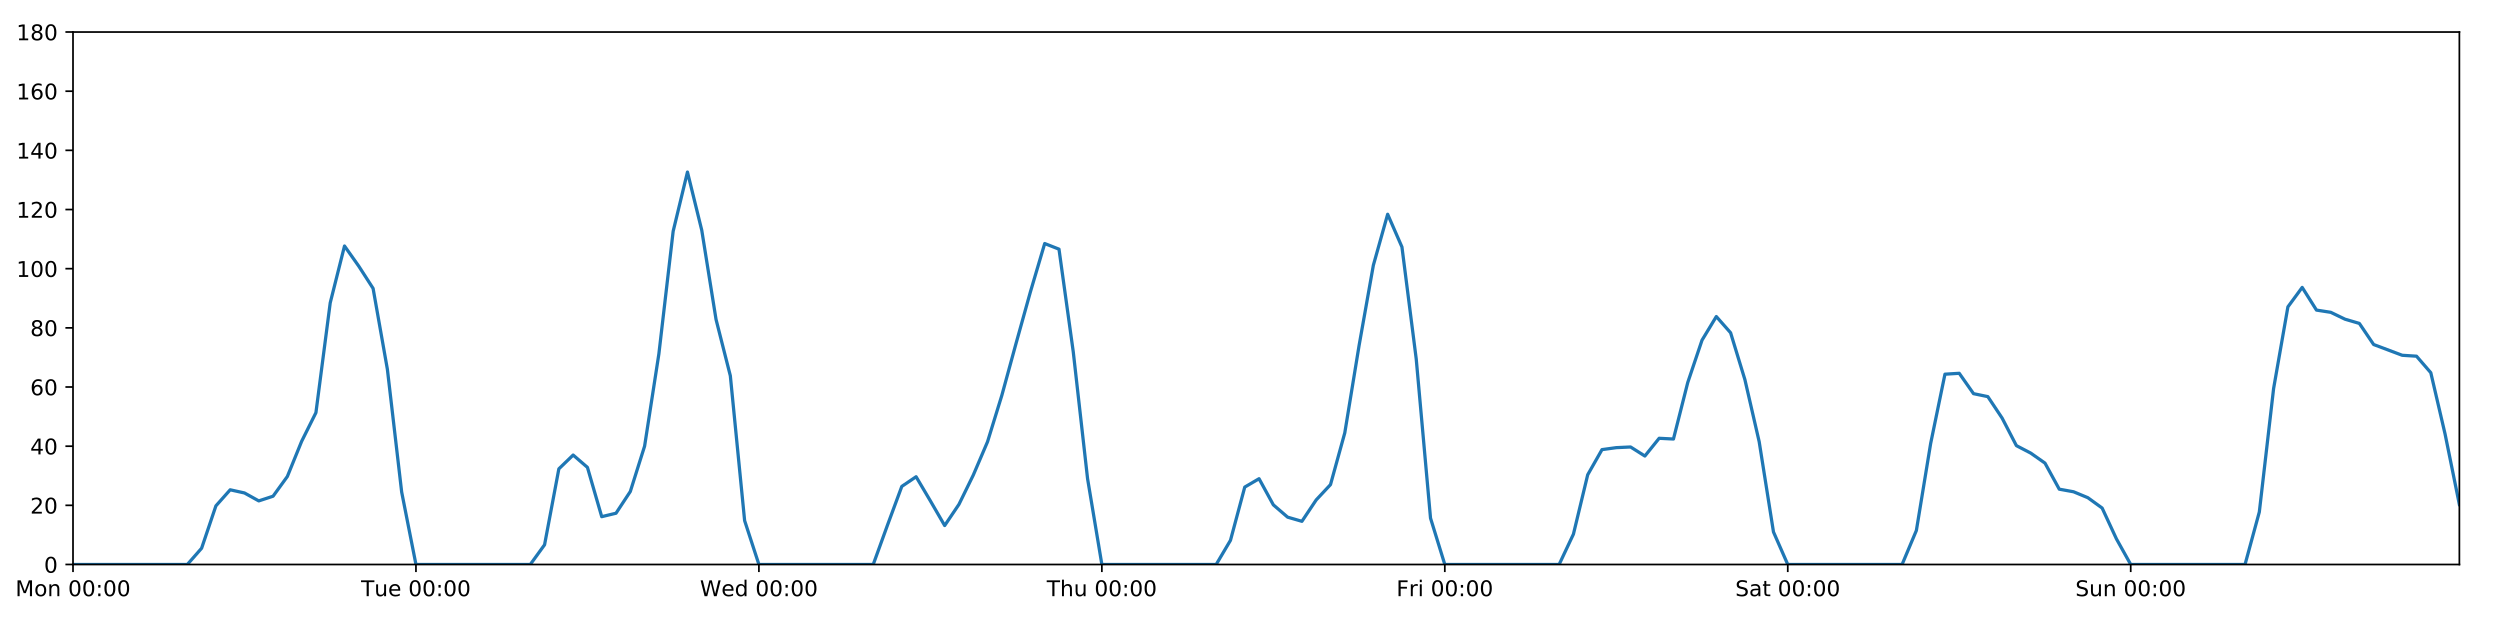
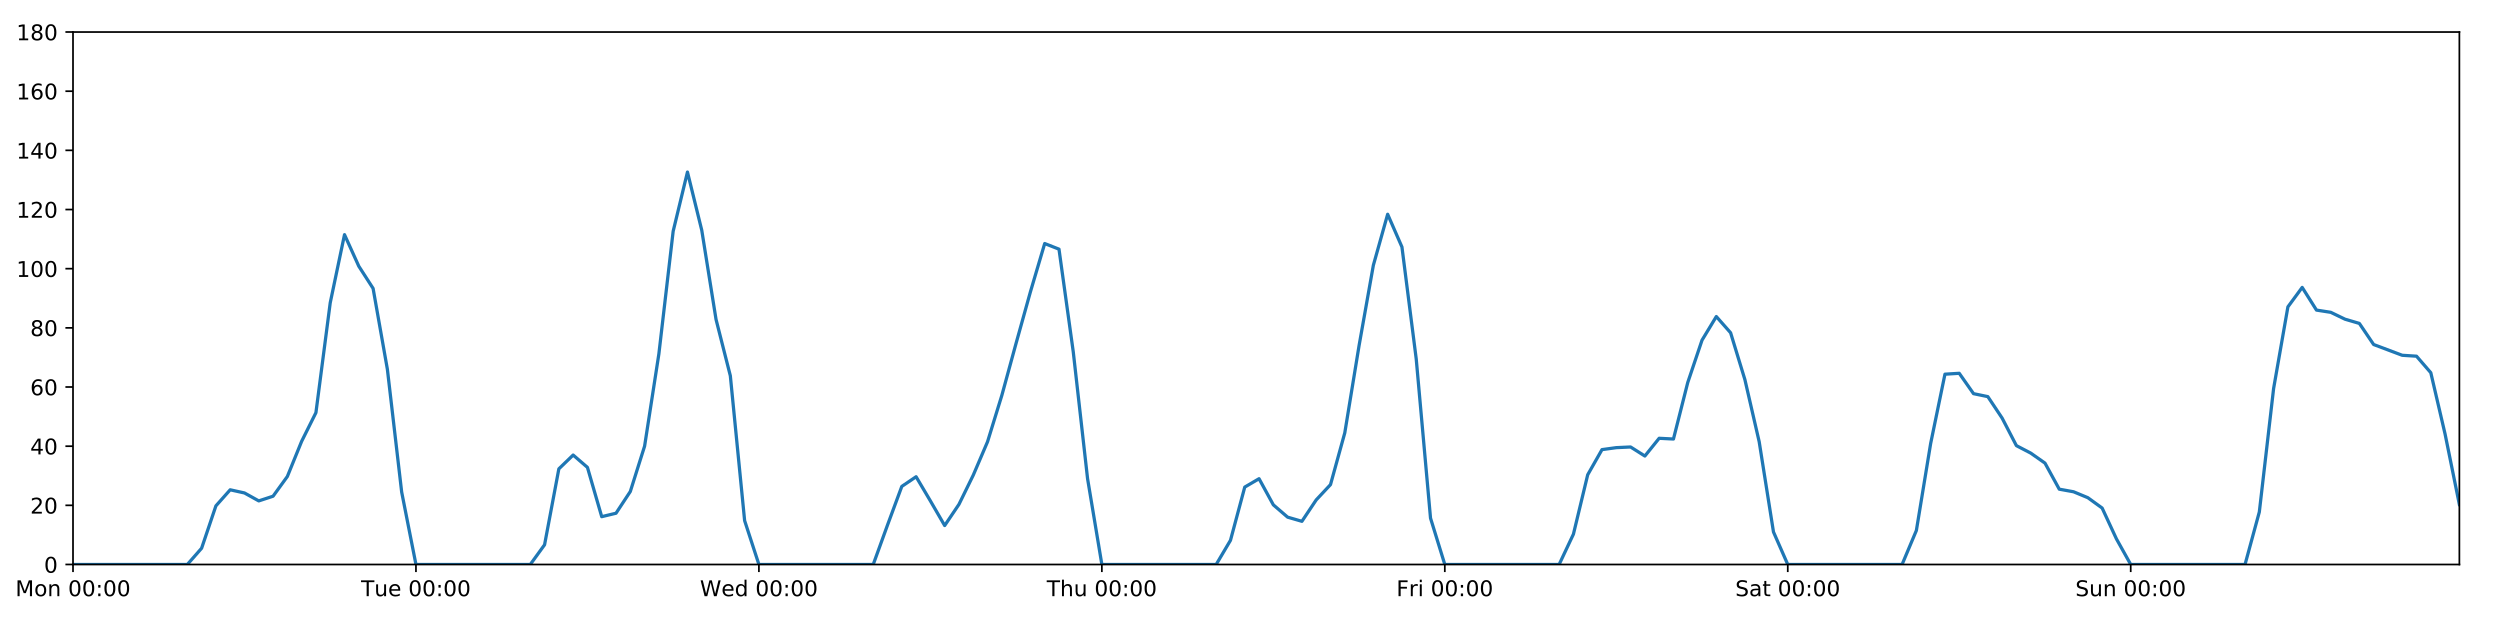
<svg xmlns="http://www.w3.org/2000/svg" xmlns:xlink="http://www.w3.org/1999/xlink" height="288pt" version="1.1" viewBox="0 0 1152 288" width="1152pt">
  <defs>
    <style type="text/css">
*{stroke-linecap:butt;stroke-linejoin:round;}
  </style>
  </defs>
  <g id="figure_1">
    <g id="patch_1">
      <path d="M 0 288  L 1152 288  L 1152 0  L 0 0  z " style="fill:#ffffff;" />
    </g>
    <g id="axes_1">
      <g id="patch_2">
        <path d="M 33.64 260.12  L 1133.28 260.12  L 1133.28 14.76  L 33.64 14.76  z " style="fill:#ffffff;" />
      </g>
      <g id="matplotlib.axis_1">
        <g id="xtick_1">
          <g id="line2d_1">
            <defs>
-               <path d="M 0 0  L 0 3.5  " id="mb7b05f0bda" style="stroke:#000000;stroke-width:0.8;" />
-             </defs>
-             <g>
-               <use style="stroke:#000000;stroke-width:0.8;" x="33.64" xlink:href="#mb7b05f0bda" y="260.12" />
+               <path d="M 0 0  L 0 3.5  " id="m9d4cb4347f" style="stroke:#000000;stroke-width:0.8;" />
+             </defs>
+             <g>
+               <use style="stroke:#000000;stroke-width:0.8;" x="33.64" xlink:href="#m9d4cb4347f" y="260.12" />
            </g>
          </g>
          <g id="text_1">
            <defs>
              <path d="M 9.812 72.906  L 24.516 72.906  L 43.109 23.297  L 61.812 72.906  L 76.516 72.906  L 76.516 0  L 66.891 0  L 66.891 64.016  L 48.094 14.016  L 38.188 14.016  L 19.391 64.016  L 19.391 0  L 9.812 0  z " id="DejaVuSans-77" />
              <path d="M 30.609 48.391  Q 23.391 48.391 19.188 42.75  Q 14.984 37.109 14.984 27.297  Q 14.984 17.484 19.156 11.844  Q 23.344 6.203 30.609 6.203  Q 37.797 6.203 41.984 11.859  Q 46.188 17.531 46.188 27.297  Q 46.188 37.016 41.984 42.703  Q 37.797 48.391 30.609 48.391  z M 30.609 56  Q 42.328 56 49.016 48.375  Q 55.719 40.766 55.719 27.297  Q 55.719 13.875 49.016 6.219  Q 42.328 -1.422 30.609 -1.422  Q 18.844 -1.422 12.172 6.219  Q 5.516 13.875 5.516 27.297  Q 5.516 40.766 12.172 48.375  Q 18.844 56 30.609 56  z " id="DejaVuSans-111" />
              <path d="M 54.891 33.016  L 54.891 0  L 45.906 0  L 45.906 32.719  Q 45.906 40.484 42.875 44.328  Q 39.844 48.188 33.797 48.188  Q 26.516 48.188 22.312 43.547  Q 18.109 38.922 18.109 30.906  L 18.109 0  L 9.078 0  L 9.078 54.688  L 18.109 54.688  L 18.109 46.188  Q 21.344 51.125 25.703 53.562  Q 30.078 56 35.797 56  Q 45.219 56 50.047 50.172  Q 54.891 44.344 54.891 33.016  z " id="DejaVuSans-110" />
              <path id="DejaVuSans-32" />
              <path d="M 31.781 66.406  Q 24.172 66.406 20.328 58.906  Q 16.5 51.422 16.5 36.375  Q 16.5 21.391 20.328 13.891  Q 24.172 6.391 31.781 6.391  Q 39.453 6.391 43.281 13.891  Q 47.125 21.391 47.125 36.375  Q 47.125 51.422 43.281 58.906  Q 39.453 66.406 31.781 66.406  z M 31.781 74.219  Q 44.047 74.219 50.516 64.516  Q 56.984 54.828 56.984 36.375  Q 56.984 17.969 50.516 8.266  Q 44.047 -1.422 31.781 -1.422  Q 19.531 -1.422 13.062 8.266  Q 6.594 17.969 6.594 36.375  Q 6.594 54.828 13.062 64.516  Q 19.531 74.219 31.781 74.219  z " id="DejaVuSans-48" />
              <path d="M 11.719 12.406  L 22.016 12.406  L 22.016 0  L 11.719 0  z M 11.719 51.703  L 22.016 51.703  L 22.016 39.312  L 11.719 39.312  z " id="DejaVuSans-58" />
            </defs>
            <g transform="translate(7.099375 274.7184)scale(0.1 -0.1)">
              <use xlink:href="#DejaVuSans-77" />
              <use x="86.279" xlink:href="#DejaVuSans-111" />
              <use x="147.461" xlink:href="#DejaVuSans-110" />
              <use x="210.84" xlink:href="#DejaVuSans-32" />
              <use x="242.627" xlink:href="#DejaVuSans-48" />
              <use x="306.25" xlink:href="#DejaVuSans-48" />
              <use x="369.873" xlink:href="#DejaVuSans-58" />
              <use x="403.564" xlink:href="#DejaVuSans-48" />
              <use x="467.188" xlink:href="#DejaVuSans-48" />
            </g>
          </g>
        </g>
        <g id="xtick_2">
          <g id="line2d_2">
            <g>
-               <use style="stroke:#000000;stroke-width:0.8;" x="191.672" xlink:href="#mb7b05f0bda" y="260.12" />
+               <use style="stroke:#000000;stroke-width:0.8;" x="191.672" xlink:href="#m9d4cb4347f" y="260.12" />
            </g>
          </g>
          <g id="text_2">
            <defs>
              <path d="M -0.297 72.906  L 61.375 72.906  L 61.375 64.594  L 35.5 64.594  L 35.5 0  L 25.594 0  L 25.594 64.594  L -0.297 64.594  z " id="DejaVuSans-84" />
              <path d="M 8.5 21.578  L 8.5 54.688  L 17.484 54.688  L 17.484 21.922  Q 17.484 14.156 20.5 10.266  Q 23.531 6.391 29.594 6.391  Q 36.859 6.391 41.078 11.031  Q 45.312 15.672 45.312 23.688  L 45.312 54.688  L 54.297 54.688  L 54.297 0  L 45.312 0  L 45.312 8.406  Q 42.047 3.422 37.719 1  Q 33.406 -1.422 27.688 -1.422  Q 18.266 -1.422 13.375 4.438  Q 8.5 10.297 8.5 21.578  z M 31.109 56  z " id="DejaVuSans-117" />
              <path d="M 56.203 29.594  L 56.203 25.203  L 14.891 25.203  Q 15.484 15.922 20.484 11.062  Q 25.484 6.203 34.422 6.203  Q 39.594 6.203 44.453 7.469  Q 49.312 8.734 54.109 11.281  L 54.109 2.781  Q 49.266 0.734 44.188 -0.344  Q 39.109 -1.422 33.891 -1.422  Q 20.797 -1.422 13.156 6.188  Q 5.516 13.812 5.516 26.812  Q 5.516 40.234 12.766 48.109  Q 20.016 56 32.328 56  Q 43.359 56 49.781 48.891  Q 56.203 41.797 56.203 29.594  z M 47.219 32.234  Q 47.125 39.594 43.094 43.984  Q 39.062 48.391 32.422 48.391  Q 24.906 48.391 20.391 44.141  Q 15.875 39.891 15.188 32.172  z " id="DejaVuSans-101" />
            </defs>
            <g transform="translate(166.3862 274.7184)scale(0.1 -0.1)">
              <use xlink:href="#DejaVuSans-84" />
              <use x="60.85" xlink:href="#DejaVuSans-117" />
              <use x="124.229" xlink:href="#DejaVuSans-101" />
              <use x="185.752" xlink:href="#DejaVuSans-32" />
              <use x="217.539" xlink:href="#DejaVuSans-48" />
              <use x="281.162" xlink:href="#DejaVuSans-48" />
              <use x="344.785" xlink:href="#DejaVuSans-58" />
              <use x="378.477" xlink:href="#DejaVuSans-48" />
              <use x="442.1" xlink:href="#DejaVuSans-48" />
            </g>
          </g>
        </g>
        <g id="xtick_3">
          <g id="line2d_3">
            <g>
-               <use style="stroke:#000000;stroke-width:0.8;" x="349.704" xlink:href="#mb7b05f0bda" y="260.12" />
+               <use style="stroke:#000000;stroke-width:0.8;" x="349.704" xlink:href="#m9d4cb4347f" y="260.12" />
            </g>
          </g>
          <g id="text_3">
            <defs>
              <path d="M 3.328 72.906  L 13.281 72.906  L 28.609 11.281  L 43.891 72.906  L 54.984 72.906  L 70.312 11.281  L 85.594 72.906  L 95.609 72.906  L 77.297 0  L 64.891 0  L 49.516 63.281  L 33.984 0  L 21.578 0  z " id="DejaVuSans-87" />
              <path d="M 45.406 46.391  L 45.406 75.984  L 54.391 75.984  L 54.391 0  L 45.406 0  L 45.406 8.203  Q 42.578 3.328 38.25 0.953  Q 33.938 -1.422 27.875 -1.422  Q 17.969 -1.422 11.734 6.484  Q 5.516 14.406 5.516 27.297  Q 5.516 40.188 11.734 48.094  Q 17.969 56 27.875 56  Q 33.938 56 38.25 53.625  Q 42.578 51.266 45.406 46.391  z M 14.797 27.297  Q 14.797 17.391 18.875 11.75  Q 22.953 6.109 30.078 6.109  Q 37.203 6.109 41.297 11.75  Q 45.406 17.391 45.406 27.297  Q 45.406 37.203 41.297 42.844  Q 37.203 48.484 30.078 48.484  Q 22.953 48.484 18.875 42.844  Q 14.797 37.203 14.797 27.297  z " id="DejaVuSans-100" />
            </defs>
            <g transform="translate(322.5151 274.7184)scale(0.1 -0.1)">
              <use xlink:href="#DejaVuSans-87" />
              <use x="98.799" xlink:href="#DejaVuSans-101" />
              <use x="160.322" xlink:href="#DejaVuSans-100" />
              <use x="223.799" xlink:href="#DejaVuSans-32" />
              <use x="255.586" xlink:href="#DejaVuSans-48" />
              <use x="319.209" xlink:href="#DejaVuSans-48" />
              <use x="382.832" xlink:href="#DejaVuSans-58" />
              <use x="416.523" xlink:href="#DejaVuSans-48" />
              <use x="480.146" xlink:href="#DejaVuSans-48" />
            </g>
          </g>
        </g>
        <g id="xtick_4">
          <g id="line2d_4">
            <g>
-               <use style="stroke:#000000;stroke-width:0.8;" x="507.736" xlink:href="#mb7b05f0bda" y="260.12" />
+               <use style="stroke:#000000;stroke-width:0.8;" x="507.736" xlink:href="#m9d4cb4347f" y="260.12" />
            </g>
          </g>
          <g id="text_4">
            <defs>
              <path d="M 54.891 33.016  L 54.891 0  L 45.906 0  L 45.906 32.719  Q 45.906 40.484 42.875 44.328  Q 39.844 48.188 33.797 48.188  Q 26.516 48.188 22.312 43.547  Q 18.109 38.922 18.109 30.906  L 18.109 0  L 9.078 0  L 9.078 75.984  L 18.109 75.984  L 18.109 46.188  Q 21.344 51.125 25.703 53.562  Q 30.078 56 35.797 56  Q 45.219 56 50.047 50.172  Q 54.891 44.344 54.891 33.016  z " id="DejaVuSans-104" />
            </defs>
            <g transform="translate(482.3464 274.7184)scale(0.1 -0.1)">
              <use xlink:href="#DejaVuSans-84" />
              <use x="61.084" xlink:href="#DejaVuSans-104" />
              <use x="124.463" xlink:href="#DejaVuSans-117" />
              <use x="187.842" xlink:href="#DejaVuSans-32" />
              <use x="219.629" xlink:href="#DejaVuSans-48" />
              <use x="283.252" xlink:href="#DejaVuSans-48" />
              <use x="346.875" xlink:href="#DejaVuSans-58" />
              <use x="380.566" xlink:href="#DejaVuSans-48" />
              <use x="444.189" xlink:href="#DejaVuSans-48" />
            </g>
          </g>
        </g>
        <g id="xtick_5">
          <g id="line2d_5">
            <g>
-               <use style="stroke:#000000;stroke-width:0.8;" x="665.768" xlink:href="#mb7b05f0bda" y="260.12" />
+               <use style="stroke:#000000;stroke-width:0.8;" x="665.768" xlink:href="#m9d4cb4347f" y="260.12" />
            </g>
          </g>
          <g id="text_5">
            <defs>
              <path d="M 9.812 72.906  L 51.703 72.906  L 51.703 64.594  L 19.672 64.594  L 19.672 43.109  L 48.578 43.109  L 48.578 34.812  L 19.672 34.812  L 19.672 0  L 9.812 0  z " id="DejaVuSans-70" />
              <path d="M 41.109 46.297  Q 39.594 47.172 37.812 47.578  Q 36.031 48 33.891 48  Q 26.266 48 22.188 43.047  Q 18.109 38.094 18.109 28.812  L 18.109 0  L 9.078 0  L 9.078 54.688  L 18.109 54.688  L 18.109 46.188  Q 20.953 51.172 25.484 53.578  Q 30.031 56 36.531 56  Q 37.453 56 38.578 55.875  Q 39.703 55.766 41.062 55.516  z " id="DejaVuSans-114" />
              <path d="M 9.422 54.688  L 18.406 54.688  L 18.406 0  L 9.422 0  z M 9.422 75.984  L 18.406 75.984  L 18.406 64.594  L 9.422 64.594  z " id="DejaVuSans-105" />
            </defs>
            <g transform="translate(643.4551 274.7184)scale(0.1 -0.1)">
              <use xlink:href="#DejaVuSans-70" />
              <use x="57.41" xlink:href="#DejaVuSans-114" />
              <use x="98.523" xlink:href="#DejaVuSans-105" />
              <use x="126.307" xlink:href="#DejaVuSans-32" />
              <use x="158.094" xlink:href="#DejaVuSans-48" />
              <use x="221.717" xlink:href="#DejaVuSans-48" />
              <use x="285.34" xlink:href="#DejaVuSans-58" />
              <use x="319.031" xlink:href="#DejaVuSans-48" />
              <use x="382.654" xlink:href="#DejaVuSans-48" />
            </g>
          </g>
        </g>
        <g id="xtick_6">
          <g id="line2d_6">
            <g>
-               <use style="stroke:#000000;stroke-width:0.8;" x="823.8" xlink:href="#mb7b05f0bda" y="260.12" />
+               <use style="stroke:#000000;stroke-width:0.8;" x="823.8" xlink:href="#m9d4cb4347f" y="260.12" />
            </g>
          </g>
          <g id="text_6">
            <defs>
              <path d="M 53.516 70.516  L 53.516 60.891  Q 47.906 63.578 42.922 64.891  Q 37.938 66.219 33.297 66.219  Q 25.25 66.219 20.875 63.094  Q 16.5 59.969 16.5 54.203  Q 16.5 49.359 19.406 46.891  Q 22.312 44.438 30.422 42.922  L 36.375 41.703  Q 47.406 39.594 52.656 34.297  Q 57.906 29 57.906 20.125  Q 57.906 9.516 50.797 4.047  Q 43.703 -1.422 29.984 -1.422  Q 24.812 -1.422 18.969 -0.25  Q 13.141 0.922 6.891 3.219  L 6.891 13.375  Q 12.891 10.016 18.656 8.297  Q 24.422 6.594 29.984 6.594  Q 38.422 6.594 43.016 9.906  Q 47.609 13.234 47.609 19.391  Q 47.609 24.75 44.312 27.781  Q 41.016 30.812 33.5 32.328  L 27.484 33.5  Q 16.453 35.688 11.516 40.375  Q 6.594 45.062 6.594 53.422  Q 6.594 63.094 13.406 68.656  Q 20.219 74.219 32.172 74.219  Q 37.312 74.219 42.625 73.281  Q 47.953 72.359 53.516 70.516  z " id="DejaVuSans-83" />
              <path d="M 34.281 27.484  Q 23.391 27.484 19.188 25  Q 14.984 22.516 14.984 16.5  Q 14.984 11.719 18.141 8.906  Q 21.297 6.109 26.703 6.109  Q 34.188 6.109 38.703 11.406  Q 43.219 16.703 43.219 25.484  L 43.219 27.484  z M 52.203 31.203  L 52.203 0  L 43.219 0  L 43.219 8.297  Q 40.141 3.328 35.547 0.953  Q 30.953 -1.422 24.312 -1.422  Q 15.922 -1.422 10.953 3.297  Q 6 8.016 6 15.922  Q 6 25.141 12.172 29.828  Q 18.359 34.516 30.609 34.516  L 43.219 34.516  L 43.219 35.406  Q 43.219 41.609 39.141 45  Q 35.062 48.391 27.688 48.391  Q 23 48.391 18.547 47.266  Q 14.109 46.141 10.016 43.891  L 10.016 52.203  Q 14.938 54.109 19.578 55.047  Q 24.219 56 28.609 56  Q 40.484 56 46.344 49.844  Q 52.203 43.703 52.203 31.203  z " id="DejaVuSans-97" />
              <path d="M 18.312 70.219  L 18.312 54.688  L 36.812 54.688  L 36.812 47.703  L 18.312 47.703  L 18.312 18.016  Q 18.312 11.328 20.141 9.422  Q 21.969 7.516 27.594 7.516  L 36.812 7.516  L 36.812 0  L 27.594 0  Q 17.188 0 13.234 3.875  Q 9.281 7.766 9.281 18.016  L 9.281 47.703  L 2.688 47.703  L 2.688 54.688  L 9.281 54.688  L 9.281 70.219  z " id="DejaVuSans-116" />
            </defs>
            <g transform="translate(799.6036 274.7184)scale(0.1 -0.1)">
              <use xlink:href="#DejaVuSans-83" />
              <use x="63.477" xlink:href="#DejaVuSans-97" />
              <use x="124.756" xlink:href="#DejaVuSans-116" />
              <use x="163.965" xlink:href="#DejaVuSans-32" />
              <use x="195.752" xlink:href="#DejaVuSans-48" />
              <use x="259.375" xlink:href="#DejaVuSans-48" />
              <use x="322.998" xlink:href="#DejaVuSans-58" />
              <use x="356.689" xlink:href="#DejaVuSans-48" />
              <use x="420.312" xlink:href="#DejaVuSans-48" />
            </g>
          </g>
        </g>
        <g id="xtick_7">
          <g id="line2d_7">
            <g>
-               <use style="stroke:#000000;stroke-width:0.8;" x="981.833" xlink:href="#mb7b05f0bda" y="260.12" />
+               <use style="stroke:#000000;stroke-width:0.8;" x="981.833" xlink:href="#m9d4cb4347f" y="260.12" />
            </g>
          </g>
          <g id="text_7">
            <g transform="translate(956.3224 274.7184)scale(0.1 -0.1)">
              <use xlink:href="#DejaVuSans-83" />
              <use x="63.477" xlink:href="#DejaVuSans-117" />
              <use x="126.855" xlink:href="#DejaVuSans-110" />
              <use x="190.234" xlink:href="#DejaVuSans-32" />
              <use x="222.021" xlink:href="#DejaVuSans-48" />
              <use x="285.645" xlink:href="#DejaVuSans-48" />
              <use x="349.268" xlink:href="#DejaVuSans-58" />
              <use x="382.959" xlink:href="#DejaVuSans-48" />
              <use x="446.582" xlink:href="#DejaVuSans-48" />
            </g>
          </g>
        </g>
      </g>
      <g id="matplotlib.axis_2">
        <g id="ytick_1">
          <g id="line2d_8">
            <defs>
-               <path d="M 0 0  L -3.5 0  " id="m51416313f7" style="stroke:#000000;stroke-width:0.8;" />
-             </defs>
-             <g>
-               <use style="stroke:#000000;stroke-width:0.8;" x="33.64" xlink:href="#m51416313f7" y="260.12" />
+               <path d="M 0 0  L -3.5 0  " id="mc3c152a030" style="stroke:#000000;stroke-width:0.8;" />
+             </defs>
+             <g>
+               <use style="stroke:#000000;stroke-width:0.8;" x="33.64" xlink:href="#mc3c152a030" y="260.12" />
            </g>
          </g>
          <g id="text_8">
            <g transform="translate(20.2775 263.9192)scale(0.1 -0.1)">
              <use xlink:href="#DejaVuSans-48" />
            </g>
          </g>
        </g>
        <g id="ytick_2">
          <g id="line2d_9">
            <g>
-               <use style="stroke:#000000;stroke-width:0.8;" x="33.64" xlink:href="#m51416313f7" y="232.858" />
+               <use style="stroke:#000000;stroke-width:0.8;" x="33.64" xlink:href="#mc3c152a030" y="232.858" />
            </g>
          </g>
          <g id="text_9">
            <defs>
              <path d="M 19.188 8.297  L 53.609 8.297  L 53.609 0  L 7.328 0  L 7.328 8.297  Q 12.938 14.109 22.625 23.891  Q 32.328 33.688 34.812 36.531  Q 39.547 41.844 41.422 45.531  Q 43.312 49.219 43.312 52.781  Q 43.312 58.594 39.234 62.25  Q 35.156 65.922 28.609 65.922  Q 23.969 65.922 18.812 64.312  Q 13.672 62.703 7.812 59.422  L 7.812 69.391  Q 13.766 71.781 18.938 73  Q 24.125 74.219 28.422 74.219  Q 39.75 74.219 46.484 68.547  Q 53.219 62.891 53.219 53.422  Q 53.219 48.922 51.531 44.891  Q 49.859 40.875 45.406 35.406  Q 44.188 33.984 37.641 27.219  Q 31.109 20.453 19.188 8.297  z " id="DejaVuSans-50" />
            </defs>
            <g transform="translate(13.915 236.657)scale(0.1 -0.1)">
              <use xlink:href="#DejaVuSans-50" />
              <use x="63.623" xlink:href="#DejaVuSans-48" />
            </g>
          </g>
        </g>
        <g id="ytick_3">
          <g id="line2d_10">
            <g>
-               <use style="stroke:#000000;stroke-width:0.8;" x="33.64" xlink:href="#m51416313f7" y="205.596" />
+               <use style="stroke:#000000;stroke-width:0.8;" x="33.64" xlink:href="#mc3c152a030" y="205.596" />
            </g>
          </g>
          <g id="text_10">
            <defs>
              <path d="M 37.797 64.312  L 12.891 25.391  L 37.797 25.391  z M 35.203 72.906  L 47.609 72.906  L 47.609 25.391  L 58.016 25.391  L 58.016 17.188  L 47.609 17.188  L 47.609 0  L 37.797 0  L 37.797 17.188  L 4.891 17.188  L 4.891 26.703  z " id="DejaVuSans-52" />
            </defs>
            <g transform="translate(13.915 209.3948)scale(0.1 -0.1)">
              <use xlink:href="#DejaVuSans-52" />
              <use x="63.623" xlink:href="#DejaVuSans-48" />
            </g>
          </g>
        </g>
        <g id="ytick_4">
          <g id="line2d_11">
            <g>
-               <use style="stroke:#000000;stroke-width:0.8;" x="33.64" xlink:href="#m51416313f7" y="178.333" />
+               <use style="stroke:#000000;stroke-width:0.8;" x="33.64" xlink:href="#mc3c152a030" y="178.333" />
            </g>
          </g>
          <g id="text_11">
            <defs>
              <path d="M 33.016 40.375  Q 26.375 40.375 22.484 35.828  Q 18.609 31.297 18.609 23.391  Q 18.609 15.531 22.484 10.953  Q 26.375 6.391 33.016 6.391  Q 39.656 6.391 43.531 10.953  Q 47.406 15.531 47.406 23.391  Q 47.406 31.297 43.531 35.828  Q 39.656 40.375 33.016 40.375  z M 52.594 71.297  L 52.594 62.312  Q 48.875 64.062 45.094 64.984  Q 41.312 65.922 37.594 65.922  Q 27.828 65.922 22.672 59.328  Q 17.531 52.734 16.797 39.406  Q 19.672 43.656 24.016 45.922  Q 28.375 48.188 33.594 48.188  Q 44.578 48.188 50.953 41.516  Q 57.328 34.859 57.328 23.391  Q 57.328 12.156 50.688 5.359  Q 44.047 -1.422 33.016 -1.422  Q 20.359 -1.422 13.672 8.266  Q 6.984 17.969 6.984 36.375  Q 6.984 53.656 15.188 63.938  Q 23.391 74.219 37.203 74.219  Q 40.922 74.219 44.703 73.484  Q 48.484 72.75 52.594 71.297  z " id="DejaVuSans-54" />
            </defs>
            <g transform="translate(13.915 182.1326)scale(0.1 -0.1)">
              <use xlink:href="#DejaVuSans-54" />
              <use x="63.623" xlink:href="#DejaVuSans-48" />
            </g>
          </g>
        </g>
        <g id="ytick_5">
          <g id="line2d_12">
            <g>
-               <use style="stroke:#000000;stroke-width:0.8;" x="33.64" xlink:href="#m51416313f7" y="151.071" />
+               <use style="stroke:#000000;stroke-width:0.8;" x="33.64" xlink:href="#mc3c152a030" y="151.071" />
            </g>
          </g>
          <g id="text_12">
            <defs>
              <path d="M 31.781 34.625  Q 24.75 34.625 20.719 30.859  Q 16.703 27.094 16.703 20.516  Q 16.703 13.922 20.719 10.156  Q 24.75 6.391 31.781 6.391  Q 38.812 6.391 42.859 10.172  Q 46.922 13.969 46.922 20.516  Q 46.922 27.094 42.891 30.859  Q 38.875 34.625 31.781 34.625  z M 21.922 38.812  Q 15.578 40.375 12.031 44.719  Q 8.5 49.078 8.5 55.328  Q 8.5 64.062 14.719 69.141  Q 20.953 74.219 31.781 74.219  Q 42.672 74.219 48.875 69.141  Q 55.078 64.062 55.078 55.328  Q 55.078 49.078 51.531 44.719  Q 48 40.375 41.703 38.812  Q 48.828 37.156 52.797 32.312  Q 56.781 27.484 56.781 20.516  Q 56.781 9.906 50.312 4.234  Q 43.844 -1.422 31.781 -1.422  Q 19.734 -1.422 13.25 4.234  Q 6.781 9.906 6.781 20.516  Q 6.781 27.484 10.781 32.312  Q 14.797 37.156 21.922 38.812  z M 18.312 54.391  Q 18.312 48.734 21.844 45.562  Q 25.391 42.391 31.781 42.391  Q 38.141 42.391 41.719 45.562  Q 45.312 48.734 45.312 54.391  Q 45.312 60.062 41.719 63.234  Q 38.141 66.406 31.781 66.406  Q 25.391 66.406 21.844 63.234  Q 18.312 60.062 18.312 54.391  z " id="DejaVuSans-56" />
            </defs>
            <g transform="translate(13.915 154.8703)scale(0.1 -0.1)">
              <use xlink:href="#DejaVuSans-56" />
              <use x="63.623" xlink:href="#DejaVuSans-48" />
            </g>
          </g>
        </g>
        <g id="ytick_6">
          <g id="line2d_13">
            <g>
-               <use style="stroke:#000000;stroke-width:0.8;" x="33.64" xlink:href="#m51416313f7" y="123.809" />
+               <use style="stroke:#000000;stroke-width:0.8;" x="33.64" xlink:href="#mc3c152a030" y="123.809" />
            </g>
          </g>
          <g id="text_13">
            <defs>
              <path d="M 12.406 8.297  L 28.516 8.297  L 28.516 63.922  L 10.984 60.406  L 10.984 69.391  L 28.422 72.906  L 38.281 72.906  L 38.281 8.297  L 54.391 8.297  L 54.391 0  L 12.406 0  z " id="DejaVuSans-49" />
            </defs>
            <g transform="translate(7.5525 127.6081)scale(0.1 -0.1)">
              <use xlink:href="#DejaVuSans-49" />
              <use x="63.623" xlink:href="#DejaVuSans-48" />
              <use x="127.246" xlink:href="#DejaVuSans-48" />
            </g>
          </g>
        </g>
        <g id="ytick_7">
          <g id="line2d_14">
            <g>
-               <use style="stroke:#000000;stroke-width:0.8;" x="33.64" xlink:href="#m51416313f7" y="96.547" />
+               <use style="stroke:#000000;stroke-width:0.8;" x="33.64" xlink:href="#mc3c152a030" y="96.547" />
            </g>
          </g>
          <g id="text_14">
            <g transform="translate(7.5525 100.3459)scale(0.1 -0.1)">
              <use xlink:href="#DejaVuSans-49" />
              <use x="63.623" xlink:href="#DejaVuSans-50" />
              <use x="127.246" xlink:href="#DejaVuSans-48" />
            </g>
          </g>
        </g>
        <g id="ytick_8">
          <g id="line2d_15">
            <g>
-               <use style="stroke:#000000;stroke-width:0.8;" x="33.64" xlink:href="#m51416313f7" y="69.284" />
+               <use style="stroke:#000000;stroke-width:0.8;" x="33.64" xlink:href="#mc3c152a030" y="69.284" />
            </g>
          </g>
          <g id="text_15">
            <g transform="translate(7.5525 73.08366)scale(0.1 -0.1)">
              <use xlink:href="#DejaVuSans-49" />
              <use x="63.623" xlink:href="#DejaVuSans-52" />
              <use x="127.246" xlink:href="#DejaVuSans-48" />
            </g>
          </g>
        </g>
        <g id="ytick_9">
          <g id="line2d_16">
            <g>
-               <use style="stroke:#000000;stroke-width:0.8;" x="33.64" xlink:href="#m51416313f7" y="42.022" />
+               <use style="stroke:#000000;stroke-width:0.8;" x="33.64" xlink:href="#mc3c152a030" y="42.022" />
            </g>
          </g>
          <g id="text_16">
            <g transform="translate(7.5525 45.82144)scale(0.1 -0.1)">
              <use xlink:href="#DejaVuSans-49" />
              <use x="63.623" xlink:href="#DejaVuSans-54" />
              <use x="127.246" xlink:href="#DejaVuSans-48" />
            </g>
          </g>
        </g>
        <g id="ytick_10">
          <g id="line2d_17">
            <g>
-               <use style="stroke:#000000;stroke-width:0.8;" x="33.64" xlink:href="#m51416313f7" y="14.76" />
+               <use style="stroke:#000000;stroke-width:0.8;" x="33.64" xlink:href="#mc3c152a030" y="14.76" />
            </g>
          </g>
          <g id="text_17">
            <g transform="translate(7.5525 18.55922)scale(0.1 -0.1)">
              <use xlink:href="#DejaVuSans-49" />
              <use x="63.623" xlink:href="#DejaVuSans-56" />
              <use x="127.246" xlink:href="#DejaVuSans-48" />
            </g>
          </g>
        </g>
      </g>
      <g id="line2d_18">
-         <path clip-path="url(#p5783ba304c)" d="M 33.64 260.12  L 86.317 260.12  L 92.902 252.623  L 99.487 233.106  L 106.071 225.701  L 112.656 227.157  L 119.241 230.813  L 125.825 228.655  L 132.41 219.567  L 138.995 203.365  L 145.579 190.147  L 152.164 139.547  L 158.749 113.358  L 165.333 122.673  L 171.918 132.896  L 178.503 170.155  L 185.087 226.724  L 191.672 260.12  L 244.349 260.12  L 250.934 251.033  L 257.519 216.046  L 264.103 209.685  L 270.688 215.365  L 277.273 238.083  L 283.857 236.493  L 290.442 226.497  L 297.027 205.596  L 303.611 163.066  L 310.196 106.543  L 316.781 79.281  L 323.366 106.088  L 329.95 147.209  L 336.535 173.154  L 343.12 239.901  L 349.704 260.12  L 402.382 260.12  L 408.966 241.945  L 415.551 224.134  L 422.136 219.681  L 428.72 230.813  L 435.305 242.172  L 441.89 232.403  L 448.474 218.954  L 455.059 203.551  L 461.644 182.195  L 468.228 158.114  L 474.813 134.487  L 481.398 112.222  L 487.982 114.812  L 494.567 162.203  L 501.152 220.59  L 507.736 260.12  L 560.414 260.12  L 566.998 248.988  L 573.583 224.452  L 580.168 220.59  L 586.752 232.631  L 593.337 238.31  L 599.922 240.219  L 606.506 230.359  L 613.091 223.316  L 619.676 199.462  L 626.26 159.25  L 632.845 122.219  L 639.43 98.728  L 646.014 113.813  L 652.599 165.436  L 659.184 238.765  L 665.768 260.12  L 718.446 260.12  L 725.03 246.148  L 731.615 218.772  L 738.2 207.186  L 744.784 206.277  L 751.369 205.967  L 757.954 210.139  L 764.538 201.961  L 771.123 202.301  L 777.708 176.289  L 784.292 156.751  L 790.877 145.867  L 797.462 153.343  L 804.046 174.926  L 810.631 203.551  L 817.216 245.126  L 823.8 260.12  L 876.478 260.12  L 883.063 244.444  L 889.647 204.346  L 896.232 172.427  L 902.817 172.013  L 909.401 181.4  L 915.986 182.763  L 922.571 192.646  L 929.155 205.348  L 935.74 208.776  L 942.325 213.402  L 948.909 225.413  L 955.494 226.61  L 962.079 229.336  L 968.663 234.107  L 975.248 248.306  L 981.833 260.12  L 1034.51 260.12  L 1041.095 235.925  L 1047.679 179.015  L 1054.264 141.405  L 1060.849 132.442  L 1067.433 142.892  L 1074.018 143.915  L 1080.603 147.095  L 1087.187 149.026  L 1093.772 158.754  L 1106.941 163.711  L 1113.526 164.134  L 1120.111 171.745  L 1126.695 200.03  L 1133.28 232.486  L 1133.28 232.486  " style="fill:none;stroke:#1f77b4;stroke-linecap:square;stroke-width:1.5;" />
+         <path clip-path="url(#pcc75c1d8f0)" d="M 33.64 260.12  L 86.317 260.12  L 92.902 252.623  L 99.487 233.106  L 106.071 225.701  L 112.656 227.157  L 119.241 230.813  L 125.825 228.655  L 132.41 219.567  L 138.995 203.365  L 145.579 190.147  L 152.164 139.547  L 158.749 108.133  L 165.333 122.673  L 171.918 132.896  L 178.503 170.155  L 185.087 226.724  L 191.672 260.12  L 244.349 260.12  L 250.934 251.033  L 257.519 216.046  L 264.103 209.685  L 270.688 215.365  L 277.273 238.083  L 283.857 236.493  L 290.442 226.497  L 297.027 205.596  L 303.611 163.066  L 310.196 106.543  L 316.781 79.281  L 323.366 106.088  L 329.95 147.209  L 336.535 173.154  L 343.12 239.901  L 349.704 260.12  L 402.382 260.12  L 408.966 241.945  L 415.551 224.134  L 422.136 219.681  L 428.72 230.813  L 435.305 242.172  L 441.89 232.403  L 448.474 218.954  L 455.059 203.551  L 461.644 182.195  L 468.228 158.114  L 474.813 134.487  L 481.398 112.222  L 487.982 114.812  L 494.567 162.203  L 501.152 220.59  L 507.736 260.12  L 560.414 260.12  L 566.998 248.988  L 573.583 224.452  L 580.168 220.59  L 586.752 232.631  L 593.337 238.31  L 599.922 240.219  L 606.506 230.359  L 613.091 223.316  L 619.676 199.462  L 626.26 159.25  L 632.845 122.219  L 639.43 98.728  L 646.014 113.813  L 652.599 165.436  L 659.184 238.765  L 665.768 260.12  L 718.446 260.12  L 725.03 246.148  L 731.615 218.772  L 738.2 207.186  L 744.784 206.277  L 751.369 205.967  L 757.954 210.139  L 764.538 201.961  L 771.123 202.301  L 777.708 176.289  L 784.292 156.751  L 790.877 145.867  L 797.462 153.343  L 804.046 174.926  L 810.631 203.551  L 817.216 245.126  L 823.8 260.12  L 876.478 260.12  L 883.063 244.444  L 889.647 204.346  L 896.232 172.427  L 902.817 172.013  L 909.401 181.4  L 915.986 182.763  L 922.571 192.646  L 929.155 205.348  L 935.74 208.776  L 942.325 213.402  L 948.909 225.413  L 955.494 226.61  L 962.079 229.336  L 968.663 234.107  L 975.248 248.306  L 981.833 260.12  L 1034.51 260.12  L 1041.095 235.925  L 1047.679 179.015  L 1054.264 141.405  L 1060.849 132.442  L 1067.433 142.892  L 1074.018 143.915  L 1080.603 147.095  L 1087.187 149.026  L 1093.772 158.754  L 1106.941 163.711  L 1113.526 164.134  L 1120.111 171.745  L 1126.695 200.03  L 1133.28 232.486  L 1133.28 232.486  " style="fill:none;stroke:#1f77b4;stroke-linecap:square;stroke-width:1.5;" />
      </g>
      <g id="patch_3">
        <path d="M 33.64 260.12  L 33.64 14.76  " style="fill:none;stroke:#000000;stroke-linecap:square;stroke-linejoin:miter;stroke-width:0.8;" />
      </g>
      <g id="patch_4">
        <path d="M 1133.28 260.12  L 1133.28 14.76  " style="fill:none;stroke:#000000;stroke-linecap:square;stroke-linejoin:miter;stroke-width:0.8;" />
      </g>
      <g id="patch_5">
        <path d="M 33.64 260.12  L 1133.28 260.12  " style="fill:none;stroke:#000000;stroke-linecap:square;stroke-linejoin:miter;stroke-width:0.8;" />
      </g>
      <g id="patch_6">
        <path d="M 33.64 14.76  L 1133.28 14.76  " style="fill:none;stroke:#000000;stroke-linecap:square;stroke-linejoin:miter;stroke-width:0.8;" />
      </g>
    </g>
  </g>
  <defs>
-     <clipPath id="p5783ba304c">
+     <clipPath id="pcc75c1d8f0">
      <rect height="245.36" width="1099.64" x="33.64" y="14.76" />
    </clipPath>
  </defs>
</svg>
